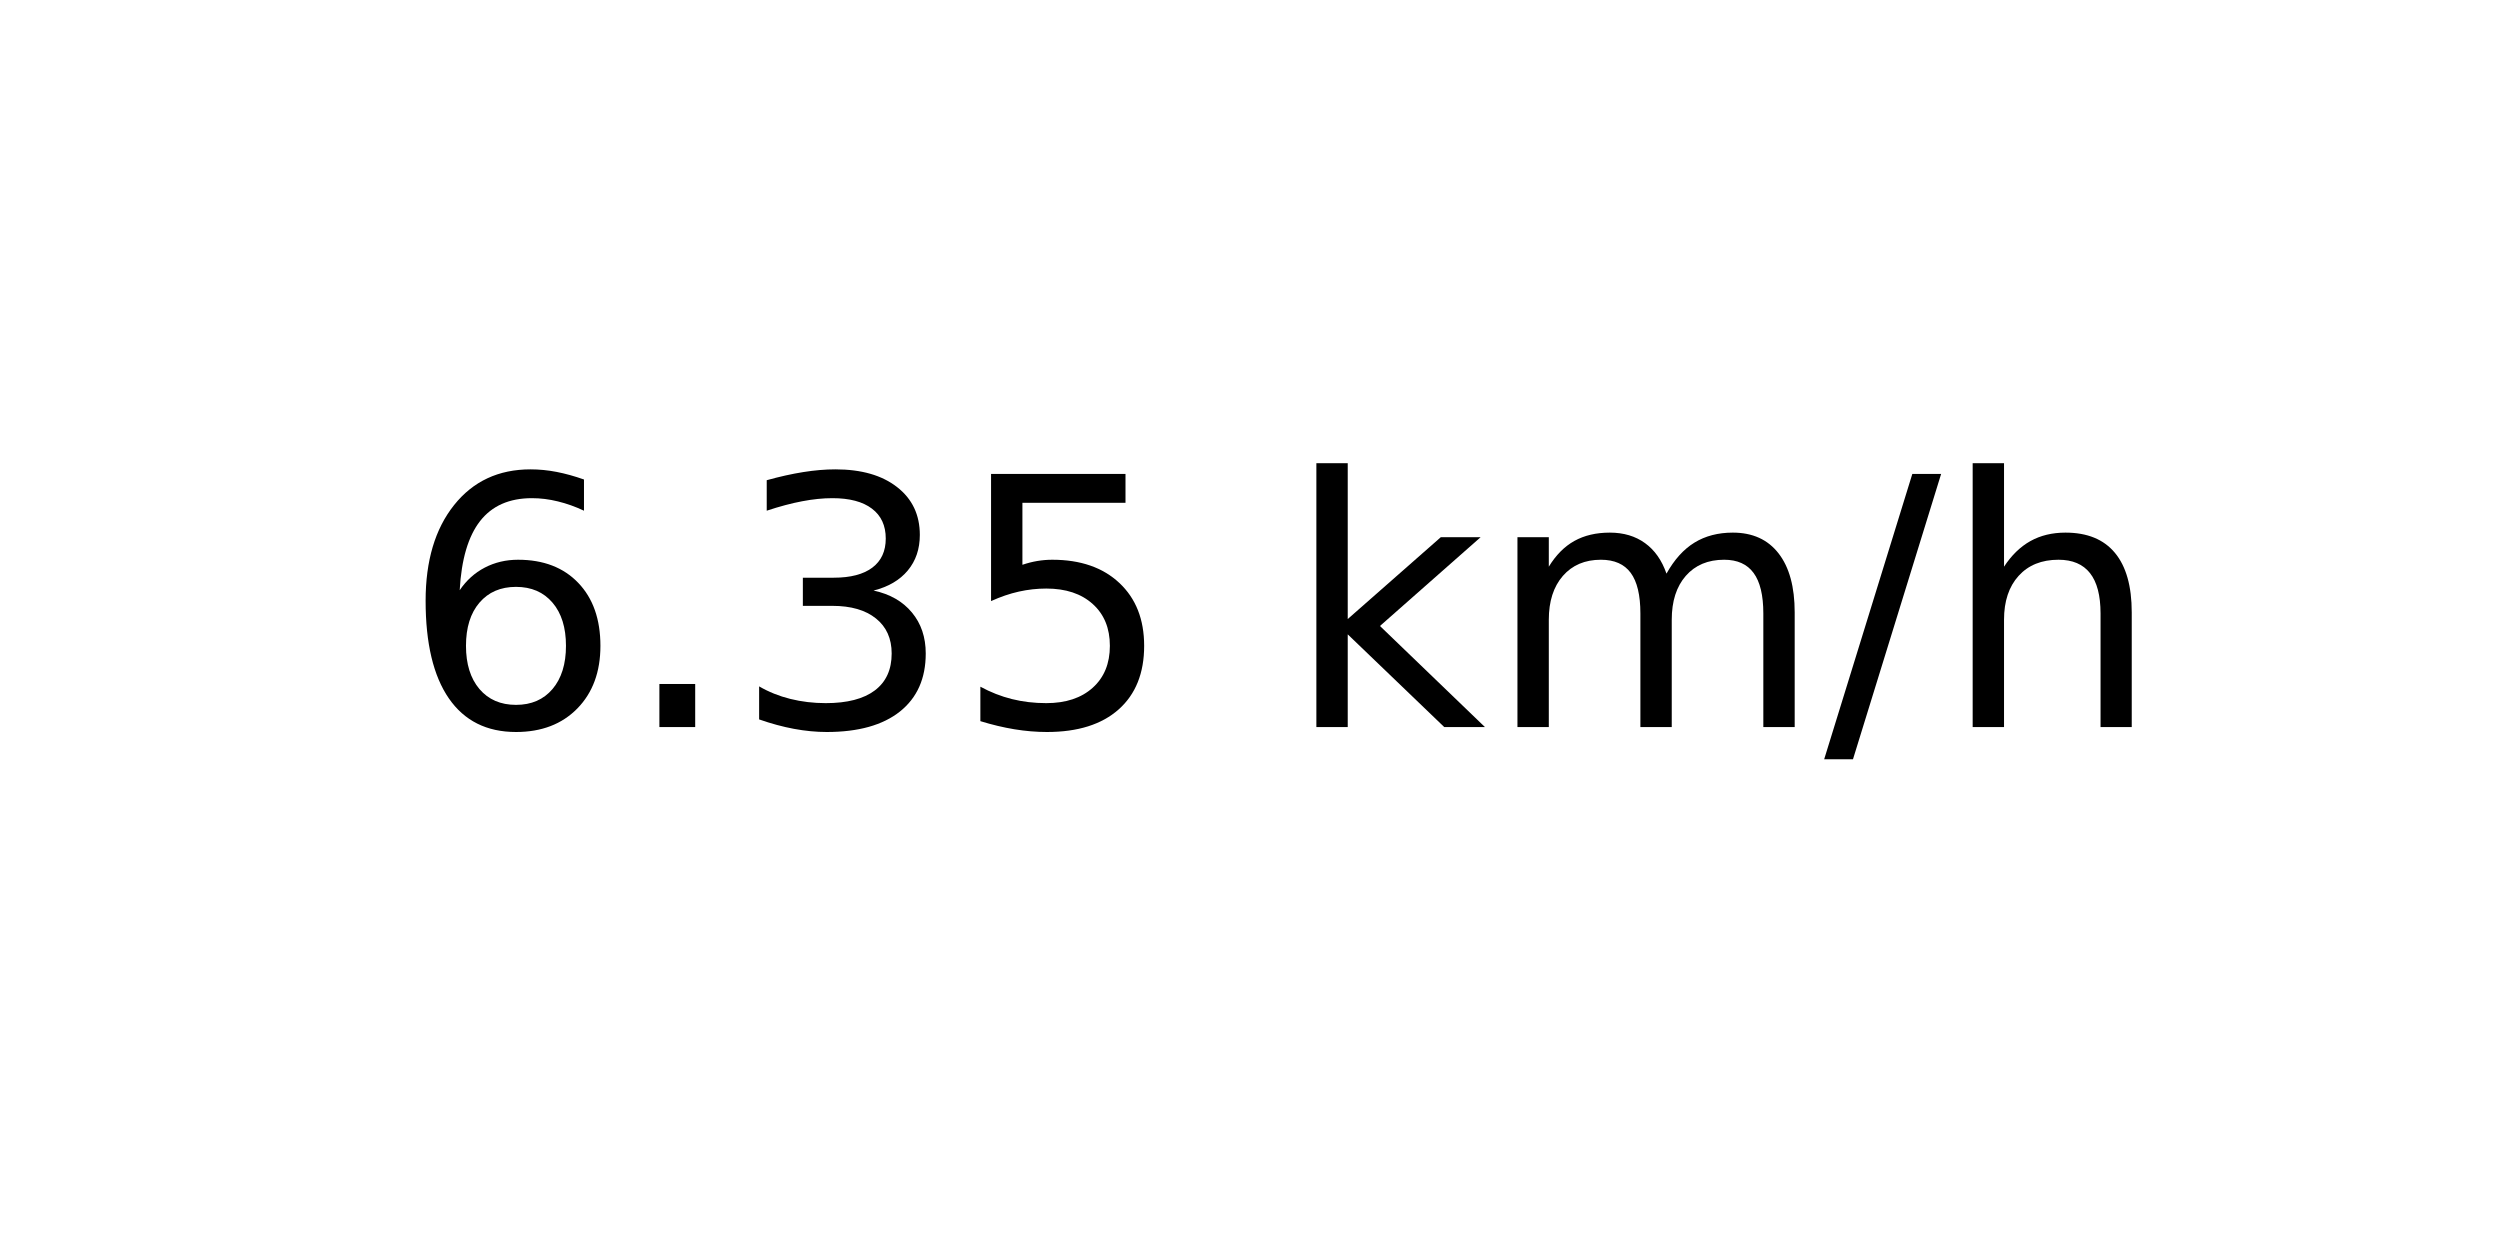
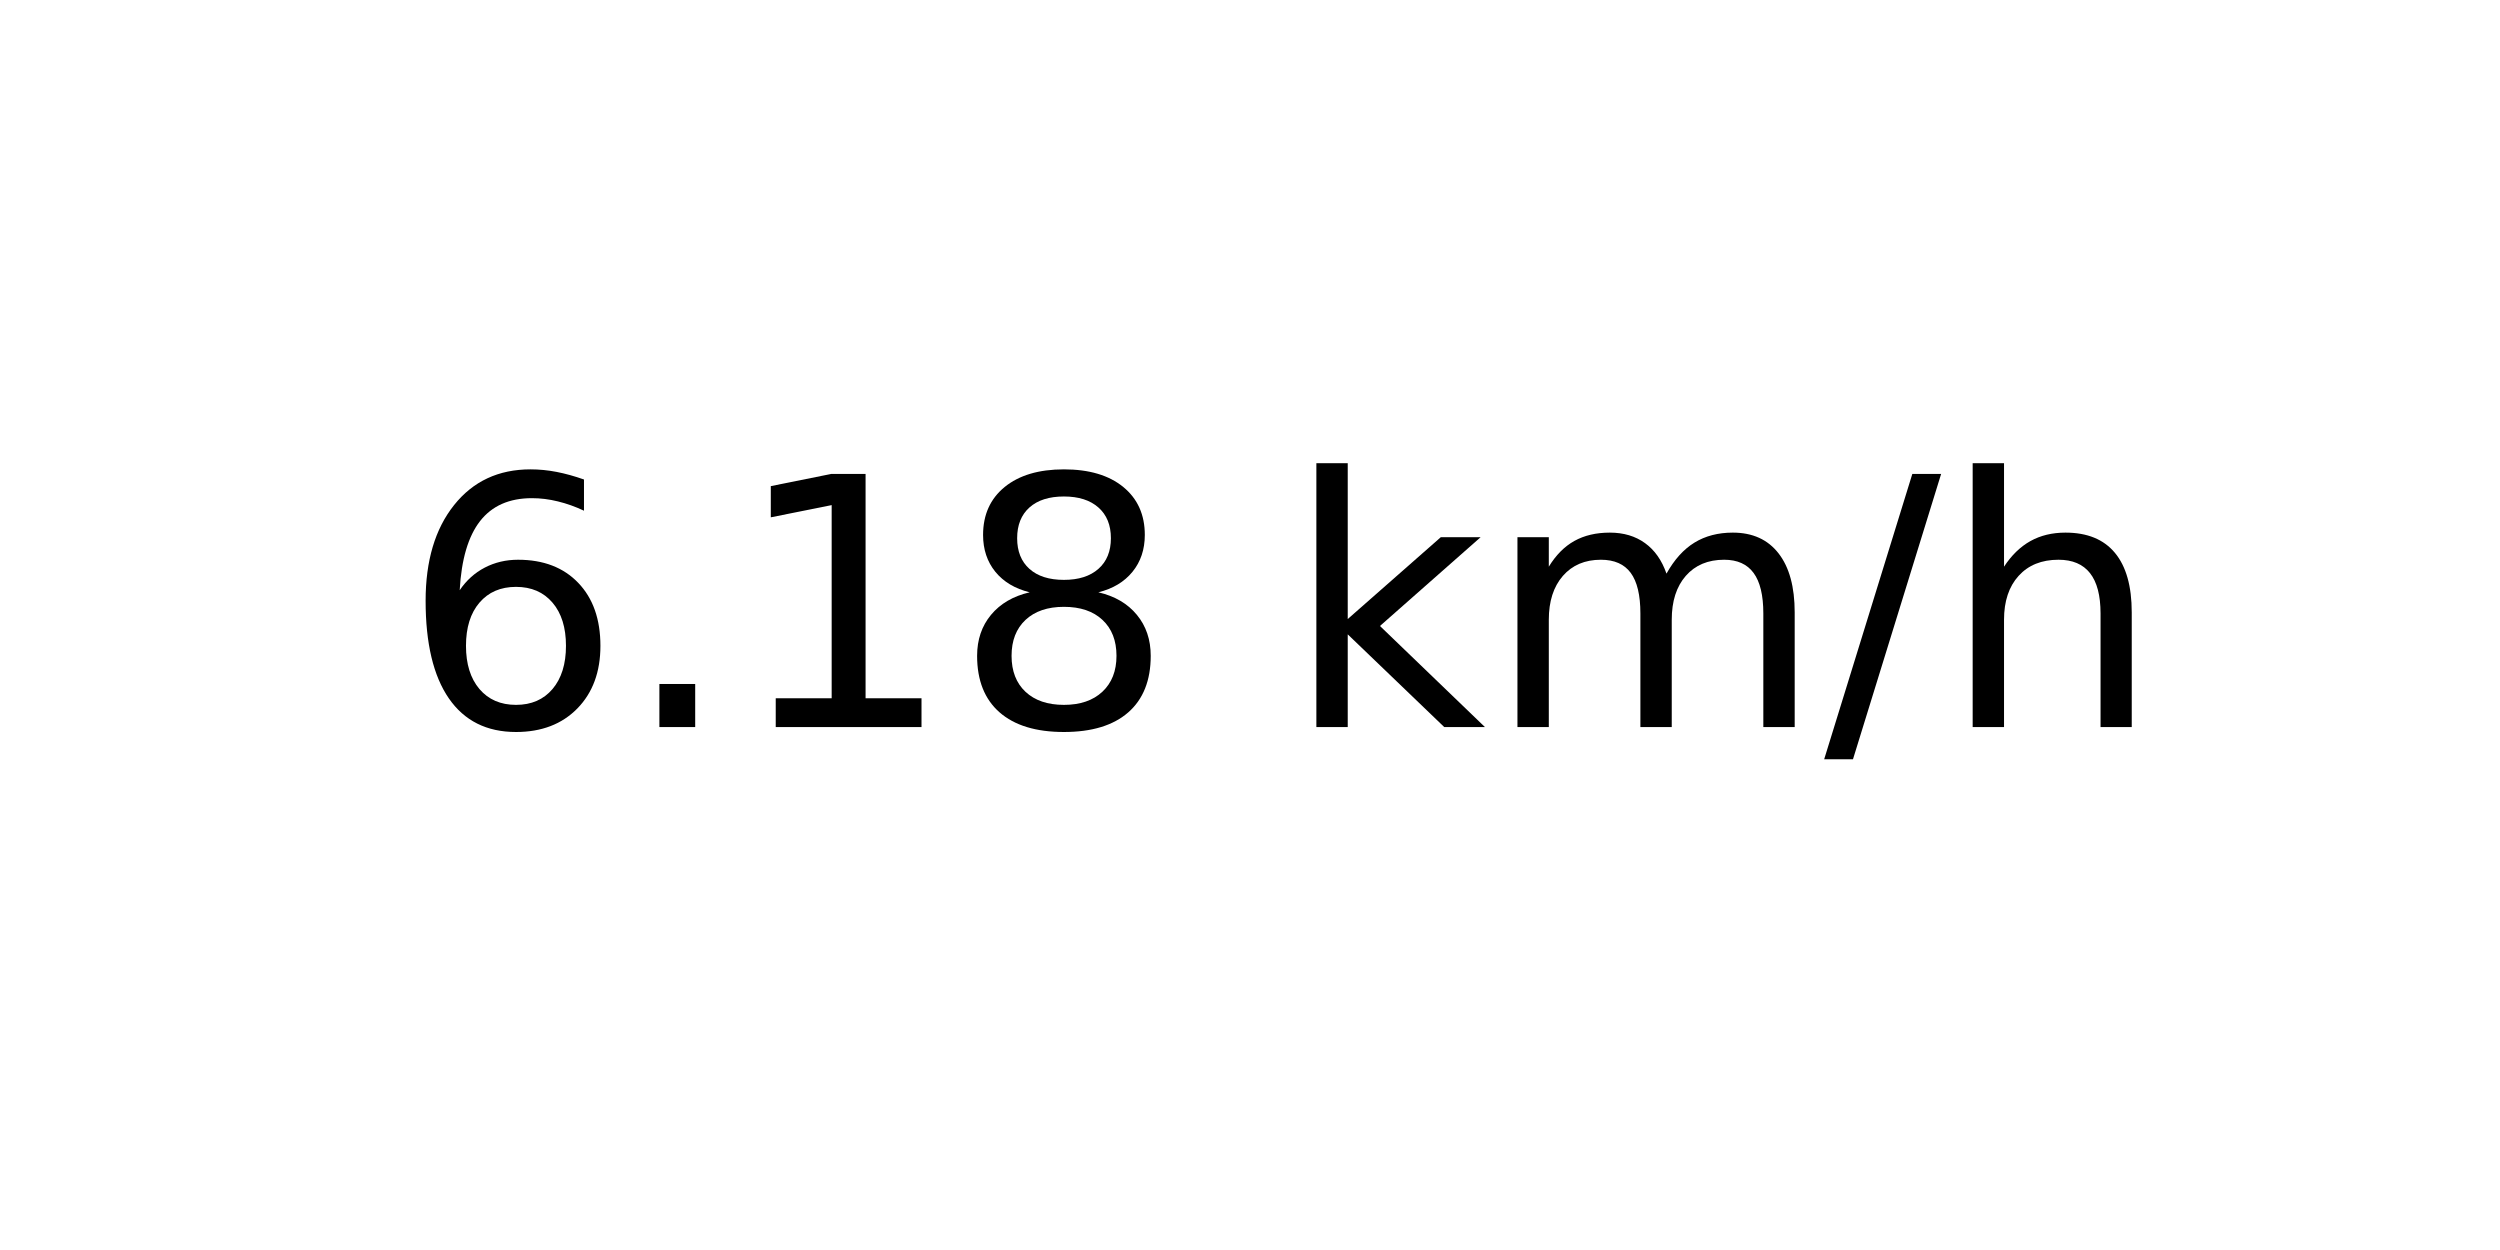
<svg xmlns="http://www.w3.org/2000/svg" xmlns:xlink="http://www.w3.org/1999/xlink" width="72pt" height="36pt" viewBox="0 0 72 36" version="1.1">
  <defs>
    <style type="text/css">*{stroke-linejoin: round; stroke-linecap: butt}</style>
  </defs>
  <g id="figure_1">
    <g id="axes_1">
      <g id="text_1">
        <g transform="translate(11.55937 20.93937) scale(0.1 -0.1)">
          <defs>
            <path id="DejaVuSans-36" d="M 2113 2584  Q 1688 2584 1439 2293  Q 1191 2003 1191 1497  Q 1191 994 1439 701  Q 1688 409 2113 409  Q 2538 409 2786 701  Q 3034 994 3034 1497  Q 3034 2003 2786 2293  Q 2538 2584 2113 2584  z M 3366 4563  L 3366 3988  Q 3128 4100 2886 4159  Q 2644 4219 2406 4219  Q 1781 4219 1451 3797  Q 1122 3375 1075 2522  Q 1259 2794 1537 2939  Q 1816 3084 2150 3084  Q 2853 3084 3261 2657  Q 3669 2231 3669 1497  Q 3669 778 3244 343  Q 2819 -91 2113 -91  Q 1303 -91 875 529  Q 447 1150 447 2328  Q 447 3434 972 4092  Q 1497 4750 2381 4750  Q 2619 4750 2861 4703  Q 3103 4656 3366 4563  z " transform="scale(0.015625)" />
            <path id="DejaVuSans-2e" d="M 684 794  L 1344 794  L 1344 0  L 684 0  L 684 794  z " transform="scale(0.015625)" />
-             <path id="DejaVuSans-33" d="M 2597 2516  Q 3050 2419 3304 2112  Q 3559 1806 3559 1356  Q 3559 666 3084 287  Q 2609 -91 1734 -91  Q 1441 -91 1130 -33  Q 819 25 488 141  L 488 750  Q 750 597 1062 519  Q 1375 441 1716 441  Q 2309 441 2620 675  Q 2931 909 2931 1356  Q 2931 1769 2642 2001  Q 2353 2234 1838 2234  L 1294 2234  L 1294 2753  L 1863 2753  Q 2328 2753 2575 2939  Q 2822 3125 2822 3475  Q 2822 3834 2567 4026  Q 2313 4219 1838 4219  Q 1578 4219 1281 4162  Q 984 4106 628 3988  L 628 4550  Q 988 4650 1302 4700  Q 1616 4750 1894 4750  Q 2613 4750 3031 4423  Q 3450 4097 3450 3541  Q 3450 3153 3228 2886  Q 3006 2619 2597 2516  z " transform="scale(0.015625)" />
-             <path id="DejaVuSans-35" d="M 691 4666  L 3169 4666  L 3169 4134  L 1269 4134  L 1269 2991  Q 1406 3038 1543 3061  Q 1681 3084 1819 3084  Q 2600 3084 3056 2656  Q 3513 2228 3513 1497  Q 3513 744 3044 326  Q 2575 -91 1722 -91  Q 1428 -91 1123 -41  Q 819 9 494 109  L 494 744  Q 775 591 1075 516  Q 1375 441 1709 441  Q 2250 441 2565 725  Q 2881 1009 2881 1497  Q 2881 1984 2565 2268  Q 2250 2553 1709 2553  Q 1456 2553 1204 2497  Q 953 2441 691 2322  L 691 4666  z " transform="scale(0.015625)" />
+             <path id="DejaVuSans-31" d="M 794 531  L 1825 531  L 1825 4091  L 703 3866  L 703 4441  L 1819 4666  L 2450 4666  L 2450 531  L 3481 531  L 3481 0  L 794 0  L 794 531  z " transform="scale(0.015625)" />
+             <path id="DejaVuSans-38" d="M 2034 2216  Q 1584 2216 1326 1975  Q 1069 1734 1069 1313  Q 1069 891 1326 650  Q 1584 409 2034 409  Q 2484 409 2743 651  Q 3003 894 3003 1313  Q 3003 1734 2745 1975  Q 2488 2216 2034 2216  z M 1403 2484  Q 997 2584 770 2862  Q 544 3141 544 3541  Q 544 4100 942 4425  Q 1341 4750 2034 4750  Q 2731 4750 3128 4425  Q 3525 4100 3525 3541  Q 3525 3141 3298 2862  Q 3072 2584 2669 2484  Q 3125 2378 3379 2068  Q 3634 1759 3634 1313  Q 3634 634 3220 271  Q 2806 -91 2034 -91  Q 1263 -91 848 271  Q 434 634 434 1313  Q 434 1759 690 2068  Q 947 2378 1403 2484  z M 1172 3481  Q 1172 3119 1398 2916  Q 1625 2713 2034 2713  Q 2441 2713 2670 2916  Q 2900 3119 2900 3481  Q 2900 3844 2670 4047  Q 2441 4250 2034 4250  Q 1625 4250 1398 4047  Q 1172 3844 1172 3481  z " transform="scale(0.015625)" />
            <path id="DejaVuSans-20" transform="scale(0.015625)" />
            <path id="DejaVuSans-6b" d="M 581 4863  L 1159 4863  L 1159 1991  L 2875 3500  L 3609 3500  L 1753 1863  L 3688 0  L 2938 0  L 1159 1709  L 1159 0  L 581 0  L 581 4863  z " transform="scale(0.015625)" />
            <path id="DejaVuSans-6d" d="M 3328 2828  Q 3544 3216 3844 3400  Q 4144 3584 4550 3584  Q 5097 3584 5394 3201  Q 5691 2819 5691 2113  L 5691 0  L 5113 0  L 5113 2094  Q 5113 2597 4934 2840  Q 4756 3084 4391 3084  Q 3944 3084 3684 2787  Q 3425 2491 3425 1978  L 3425 0  L 2847 0  L 2847 2094  Q 2847 2600 2669 2842  Q 2491 3084 2119 3084  Q 1678 3084 1418 2786  Q 1159 2488 1159 1978  L 1159 0  L 581 0  L 581 3500  L 1159 3500  L 1159 2956  Q 1356 3278 1631 3431  Q 1906 3584 2284 3584  Q 2666 3584 2933 3390  Q 3200 3197 3328 2828  z " transform="scale(0.015625)" />
            <path id="DejaVuSans-2f" d="M 1625 4666  L 2156 4666  L 531 -594  L 0 -594  L 1625 4666  z " transform="scale(0.015625)" />
            <path id="DejaVuSans-68" d="M 3513 2113  L 3513 0  L 2938 0  L 2938 2094  Q 2938 2591 2744 2837  Q 2550 3084 2163 3084  Q 1697 3084 1428 2787  Q 1159 2491 1159 1978  L 1159 0  L 581 0  L 581 4863  L 1159 4863  L 1159 2956  Q 1366 3272 1645 3428  Q 1925 3584 2291 3584  Q 2894 3584 3203 3211  Q 3513 2838 3513 2113  z " transform="scale(0.015625)" />
          </defs>
          <use xlink:href="#DejaVuSans-36" />
          <use xlink:href="#DejaVuSans-2e" x="63.623" />
-           <use xlink:href="#DejaVuSans-33" x="95.41" />
-           <use xlink:href="#DejaVuSans-35" x="159.033" />
+           <use xlink:href="#DejaVuSans-31" x="95.41" />
+           <use xlink:href="#DejaVuSans-38" x="159.033" />
          <use xlink:href="#DejaVuSans-20" x="222.656" />
          <use xlink:href="#DejaVuSans-6b" x="254.443" />
          <use xlink:href="#DejaVuSans-6d" x="312.354" />
          <use xlink:href="#DejaVuSans-2f" x="409.766" />
          <use xlink:href="#DejaVuSans-68" x="443.457" />
        </g>
      </g>
    </g>
  </g>
</svg>
